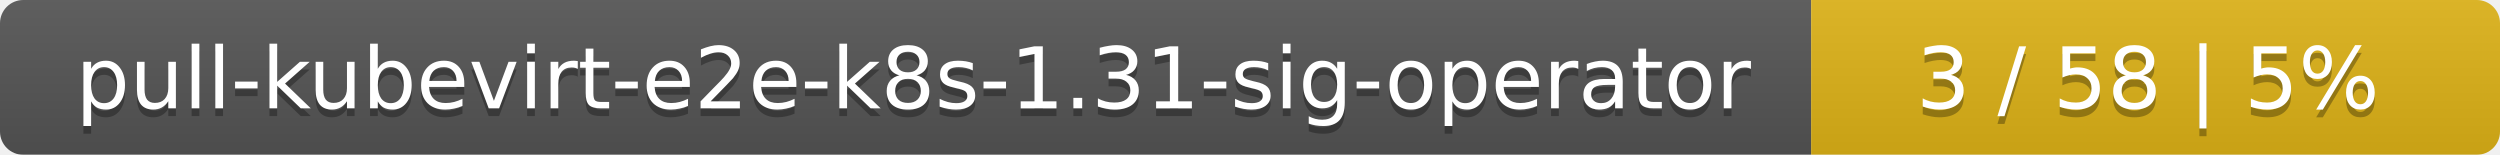
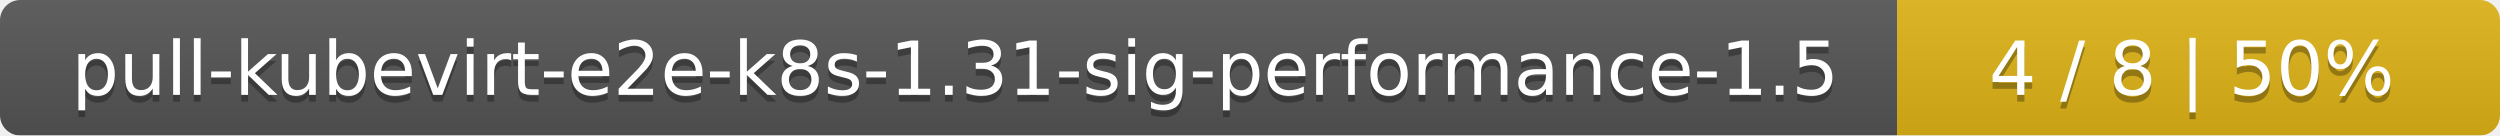
- <svg xmlns="http://www.w3.org/2000/svg" width="323" height="20">
+ <svg xmlns="http://www.w3.org/2000/svg" width="369" height="20">
  <linearGradient id="smooth" x2="0" y2="100%">
    <stop offset="0" stop-color="#bbb" stop-opacity=".1" />
    <stop offset="1" stop-opacity=".1" />
  </linearGradient>
  <mask id="round">
-     <rect width="323" height="20" rx="3" fill="#fff" />
+     <rect width="369" height="20" rx="3" fill="#fff" />
  </mask>
  <g mask="url(#round)">
-     <rect width="234" height="20" fill="#555" />
-     <rect x="234" width="89" height="20" fill="#dfb317" />
-     <rect width="323" height="20" fill="url(#smooth)" />
+     <rect width="280" height="20" fill="#555" />
+     <rect x="280" width="89" height="20" fill="#dfb317" />
+     <rect width="369" height="20" fill="url(#smooth)" />
  </g>
  <g fill="#fff" text-anchor="middle" font-family="DejaVu Sans,Verdana,Geneva,sans-serif" font-size="11">
-     <text x="118" y="15" fill="#010101" fill-opacity=".3">pull-kubevirt-e2e-k8s-1.31-sig-operator</text>
-     <text x="118" y="14">pull-kubevirt-e2e-k8s-1.31-sig-operator</text>
-     <text x="277.5" y="15" fill="#010101" fill-opacity=".3">3 / 58    |    5%</text>
-     <text x="277.5" y="14">3 / 58    |    5%</text>
+     <text x="141" y="15" fill="#010101" fill-opacity=".3">pull-kubevirt-e2e-k8s-1.31-sig-performance-1.5</text>
+     <text x="141" y="14">pull-kubevirt-e2e-k8s-1.31-sig-performance-1.5</text>
+     <text x="323.5" y="15" fill="#010101" fill-opacity=".3">4 / 8    |    50%</text>
+     <text x="323.5" y="14">4 / 8    |    50%</text>
  </g>
</svg>
